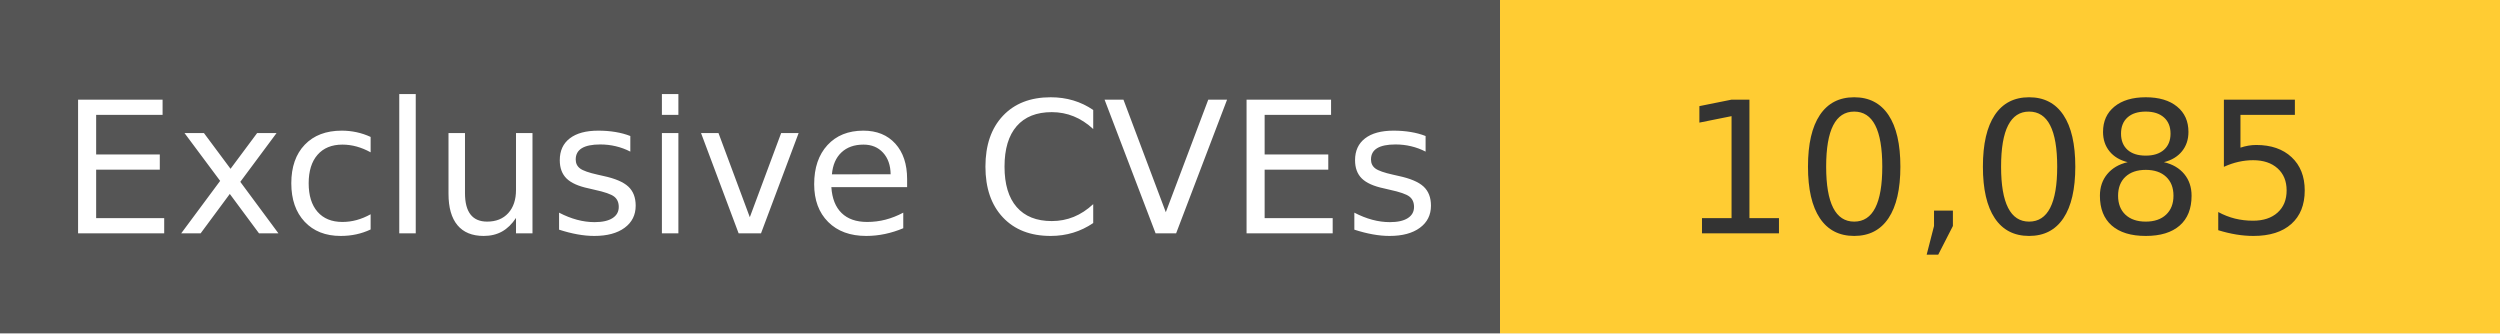
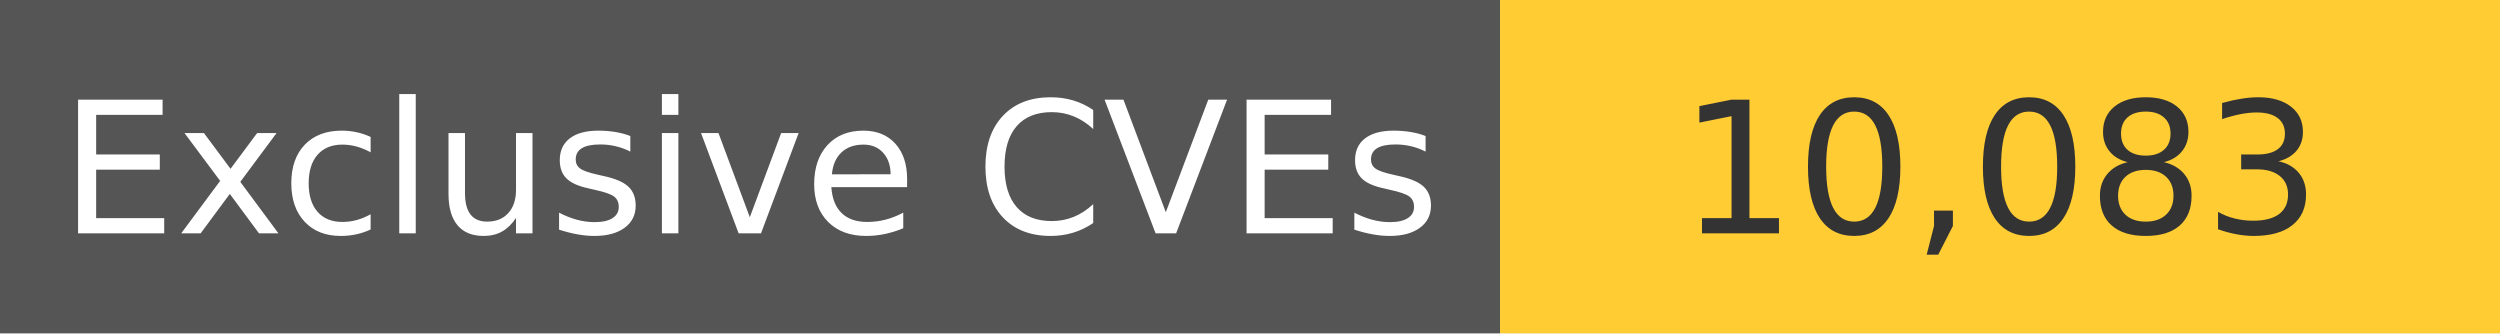
<svg xmlns="http://www.w3.org/2000/svg" width="150" height="20" role="img">
  <linearGradient id="s" x2="0" y2="100%">
    <stop offset="0" stop-color="#bbb" stop-opacity=".1" />
    <stop offset="1" stop-opacity=".1" />
  </linearGradient>
  <g>
    <rect width="90" height="20" fill="#555" />
    <rect x="90" width="267" height="20" fill="#ffcc33" />
  </g>
  <g fill="#fff" text-anchor="middle" font-family="Verdana,Geneva,DejaVu Sans,sans-serif" text-rendering="geometricPrecision" font-size="110">
    <text x="450" y="140" transform="scale(.1)" fill="#fff">
            Exclusive CVEs
        </text>
    <text x="1200" y="140" transform="scale(.1)" fill="#333">
-             10,085
+             10,083
        </text>
  </g>
</svg>
